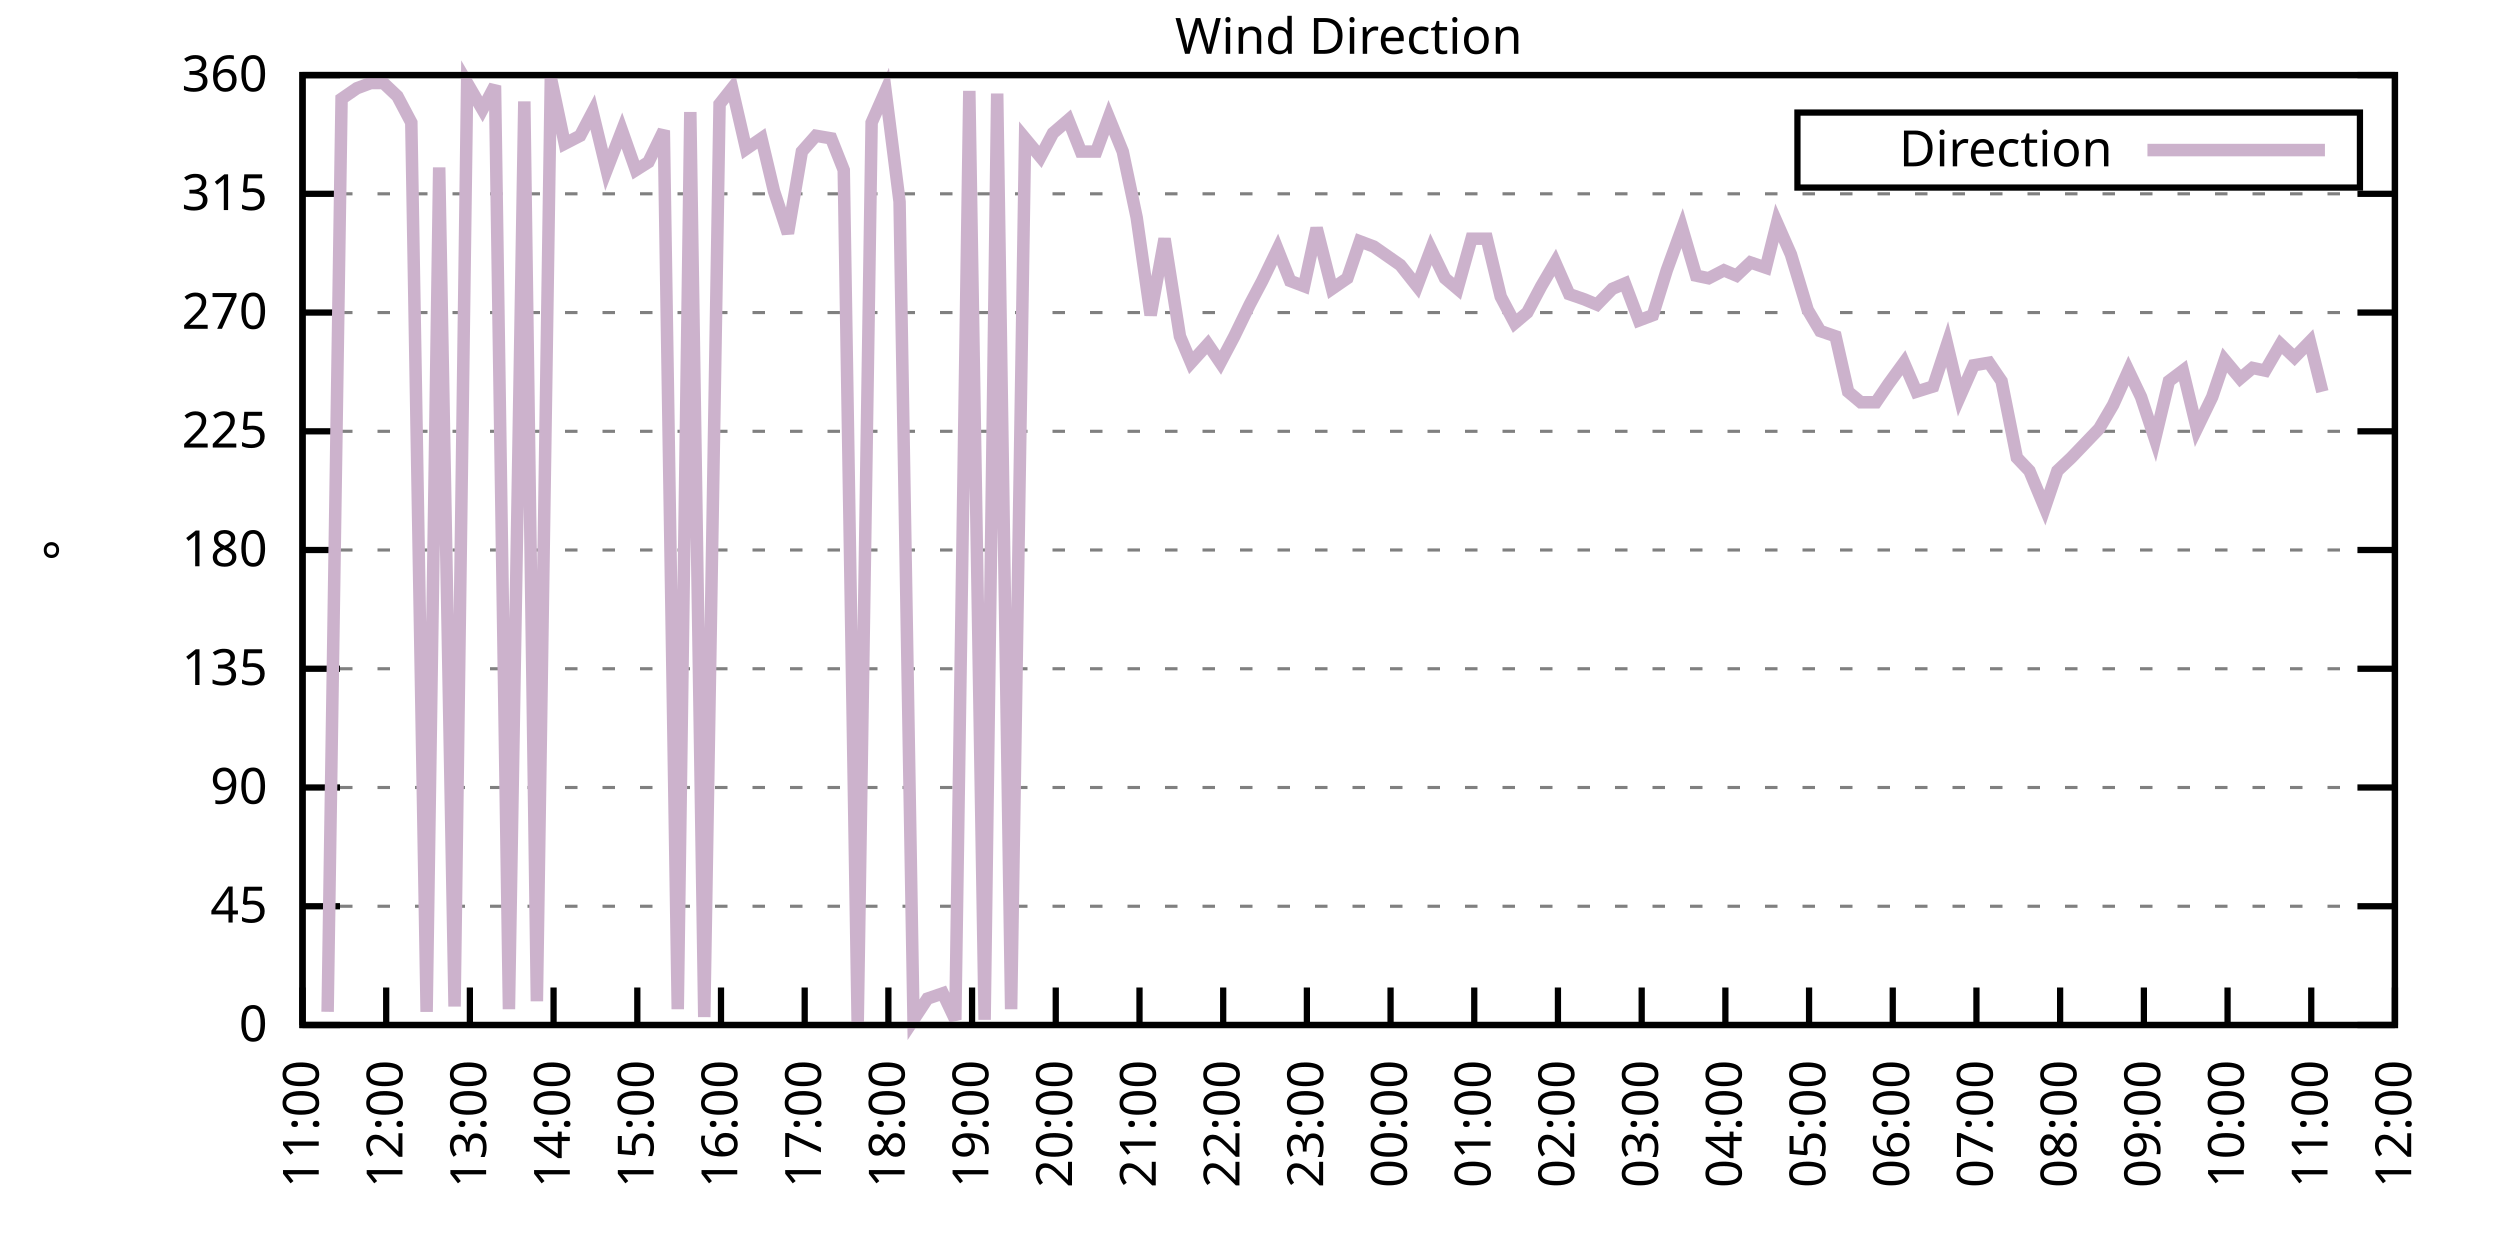
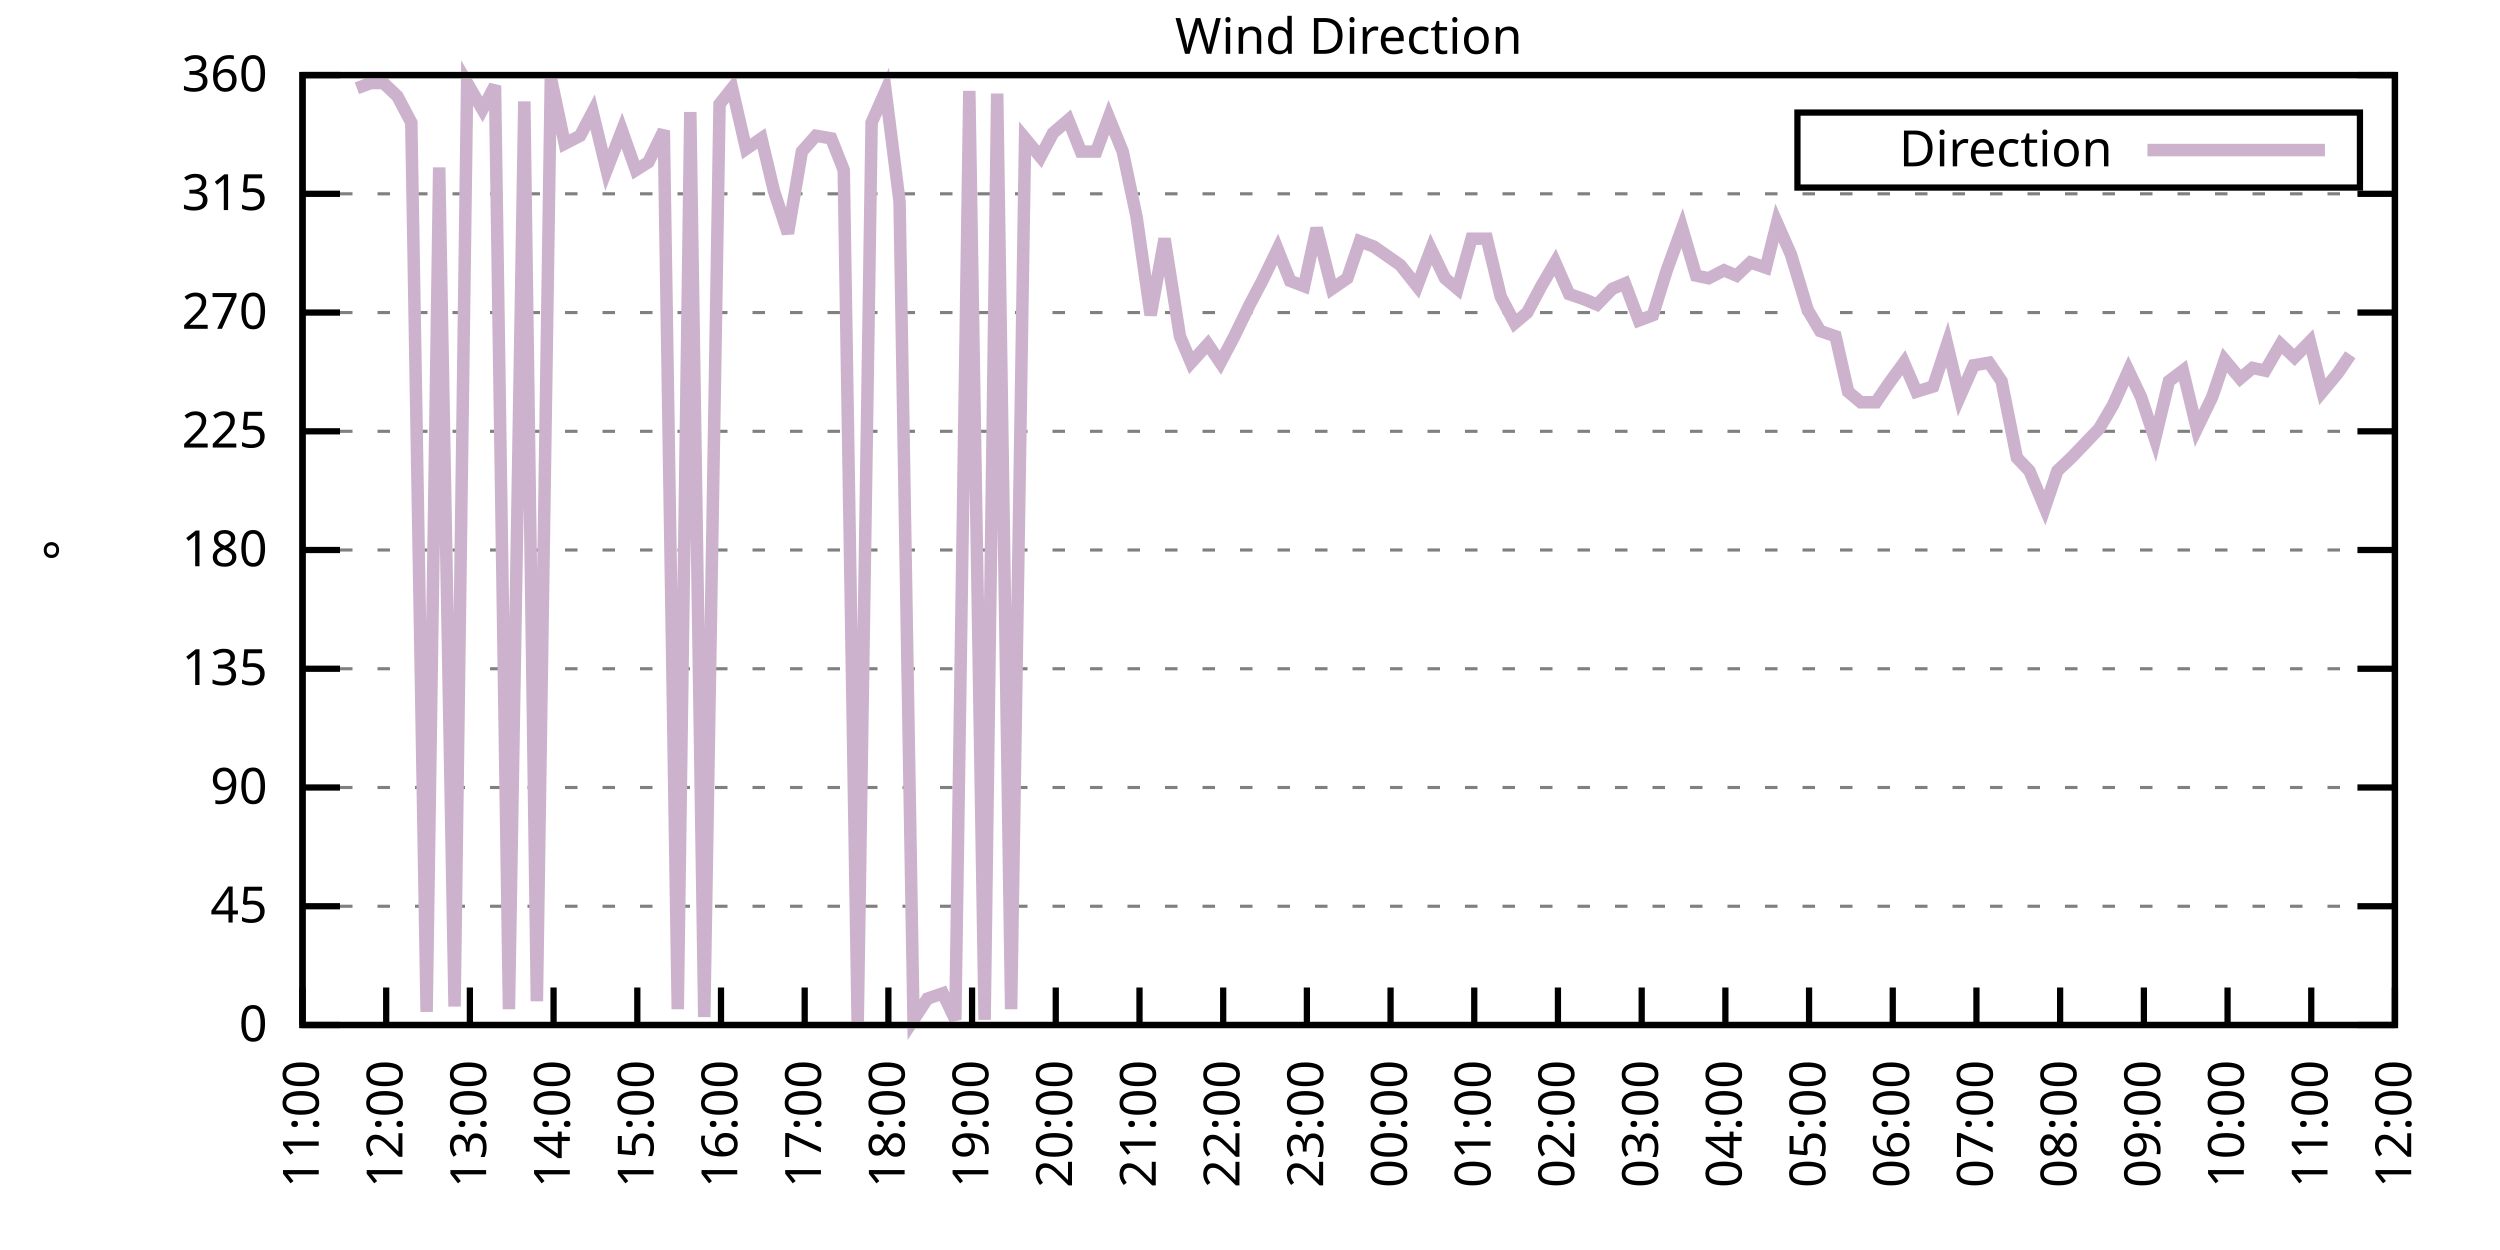
<svg xmlns="http://www.w3.org/2000/svg" xmlns:xlink="http://www.w3.org/1999/xlink" width="400" height="200" viewBox="0 0 400 200">
  <g id="gnuplot_canvas">
    <rect x="0" y="0" width="400" height="200" fill="none" />
    <defs>
      <circle id="gpDot" r="0.5" stroke-width="0.5" stroke="currentColor" />
      <path id="gpPt0" stroke-width="0.333" stroke="currentColor" d="M-1,0 h2 M0,-1 v2" />
      <path id="gpPt1" stroke-width="0.333" stroke="currentColor" d="M-1,-1 L1,1 M1,-1 L-1,1" />
      <path id="gpPt2" stroke-width="0.333" stroke="currentColor" d="M-1,0 L1,0 M0,-1 L0,1 M-1,-1 L1,1 M-1,1 L1,-1" />
      <rect id="gpPt3" stroke-width="0.333" stroke="currentColor" x="-1" y="-1" width="2" height="2" />
      <rect id="gpPt4" stroke-width="0.333" stroke="currentColor" fill="currentColor" x="-1" y="-1" width="2" height="2" />
      <circle id="gpPt5" stroke-width="0.333" stroke="currentColor" cx="0" cy="0" r="1" />
      <use xlink:href="#gpPt5" id="gpPt6" fill="currentColor" stroke="none" />
      <path id="gpPt7" stroke-width="0.333" stroke="currentColor" d="M0,-1.33 L-1.33,0.67 L1.33,0.67 z" />
      <use xlink:href="#gpPt7" id="gpPt8" fill="currentColor" stroke="none" />
      <use xlink:href="#gpPt7" id="gpPt9" stroke="currentColor" transform="rotate(180)" />
      <use xlink:href="#gpPt9" id="gpPt10" fill="currentColor" stroke="none" />
      <use xlink:href="#gpPt3" id="gpPt11" stroke="currentColor" transform="rotate(45)" />
      <use xlink:href="#gpPt11" id="gpPt12" fill="currentColor" stroke="none" />
      <path id="gpPt13" stroke-width="0.333" stroke="currentColor" d="M0,1.330 L1.265,0.411 L0.782,-1.067 L-0.782,-1.076 L-1.265,0.411 z" />
      <use xlink:href="#gpPt13" id="gpPt14" fill="currentColor" stroke="none" />
      <filter id="textbox" filterUnits="objectBoundingBox" x="0" y="0" height="1" width="1">
        <feFlood flood-color="white" flood-opacity="1" result="bgnd" />
        <feComposite in="SourceGraphic" in2="bgnd" operator="atop" />
      </filter>
      <filter id="greybox" filterUnits="objectBoundingBox" x="0" y="0" height="1" width="1">
        <feFlood flood-color="lightgrey" flood-opacity="1" result="grey" />
        <feComposite in="SourceGraphic" in2="grey" operator="atop" />
      </filter>
    </defs>
    <g fill="none" color="white" stroke="currentColor" stroke-width="1.00" stroke-linecap="butt" stroke-linejoin="miter">
</g>
    <g fill="none" color="black" stroke="currentColor" stroke-width="1.00" stroke-linecap="butt" stroke-linejoin="miter">
      <g stroke="none" shape-rendering="crispEdges">
        <polygon fill="rgb(255, 255, 255)" points="48.40,164.00 383.18,164.00 383.18,12.02 48.40,12.02 " />
      </g>
    </g>
    <g fill="none" color="black" stroke="currentColor" stroke-width="1.00" stroke-linecap="butt" stroke-linejoin="miter">
</g>
    <g fill="none" color="black" stroke="black" stroke-width="0.50" stroke-linecap="butt" stroke-linejoin="miter">
</g>
    <g fill="none" color="gray" stroke="currentColor" stroke-width="0.50" stroke-linecap="butt" stroke-linejoin="miter">
      <path stroke="gray" stroke-dasharray="2,4" class="gridline" d="M48.40,164.00 L383.19,164.00  " />
    </g>
    <g fill="none" color="gray" stroke="gray" stroke-width="1.00" stroke-linecap="butt" stroke-linejoin="miter">
</g>
    <g fill="none" color="black" stroke="currentColor" stroke-width="1.00" stroke-linecap="butt" stroke-linejoin="miter">
      <path stroke="black" d="M48.40,164.00 L54.40,164.00 M383.19,164.00 L377.19,164.00  " />
      <g transform="translate(42.80,166.60)" stroke="none" fill="black" font-family="Sans" font-size="8.00" text-anchor="end">
        <text>
          <tspan font-family="Sans"> 0</tspan>
        </text>
      </g>
    </g>
    <g fill="none" color="black" stroke="currentColor" stroke-width="1.00" stroke-linecap="butt" stroke-linejoin="miter">
</g>
    <g fill="none" color="black" stroke="black" stroke-width="0.50" stroke-linecap="butt" stroke-linejoin="miter">
</g>
    <g fill="none" color="gray" stroke="currentColor" stroke-width="0.50" stroke-linecap="butt" stroke-linejoin="miter">
      <path stroke="gray" stroke-dasharray="2,4" class="gridline" d="M48.40,145.00 L383.19,145.00  " />
    </g>
    <g fill="none" color="gray" stroke="gray" stroke-width="1.00" stroke-linecap="butt" stroke-linejoin="miter">
</g>
    <g fill="none" color="black" stroke="currentColor" stroke-width="1.00" stroke-linecap="butt" stroke-linejoin="miter">
      <path stroke="black" d="M48.40,145.00 L54.40,145.00 M383.19,145.00 L377.19,145.00  " />
      <g transform="translate(42.80,147.60)" stroke="none" fill="black" font-family="Sans" font-size="8.00" text-anchor="end">
        <text>
          <tspan font-family="Sans"> 45</tspan>
        </text>
      </g>
    </g>
    <g fill="none" color="black" stroke="currentColor" stroke-width="1.00" stroke-linecap="butt" stroke-linejoin="miter">
</g>
    <g fill="none" color="black" stroke="black" stroke-width="0.50" stroke-linecap="butt" stroke-linejoin="miter">
</g>
    <g fill="none" color="gray" stroke="currentColor" stroke-width="0.50" stroke-linecap="butt" stroke-linejoin="miter">
      <path stroke="gray" stroke-dasharray="2,4" class="gridline" d="M48.40,126.00 L383.19,126.00  " />
    </g>
    <g fill="none" color="gray" stroke="gray" stroke-width="1.00" stroke-linecap="butt" stroke-linejoin="miter">
</g>
    <g fill="none" color="black" stroke="currentColor" stroke-width="1.00" stroke-linecap="butt" stroke-linejoin="miter">
      <path stroke="black" d="M48.40,126.00 L54.40,126.00 M383.19,126.00 L377.19,126.00  " />
      <g transform="translate(42.80,128.60)" stroke="none" fill="black" font-family="Sans" font-size="8.00" text-anchor="end">
        <text>
          <tspan font-family="Sans"> 90</tspan>
        </text>
      </g>
    </g>
    <g fill="none" color="black" stroke="currentColor" stroke-width="1.00" stroke-linecap="butt" stroke-linejoin="miter">
</g>
    <g fill="none" color="black" stroke="black" stroke-width="0.50" stroke-linecap="butt" stroke-linejoin="miter">
</g>
    <g fill="none" color="gray" stroke="currentColor" stroke-width="0.50" stroke-linecap="butt" stroke-linejoin="miter">
      <path stroke="gray" stroke-dasharray="2,4" class="gridline" d="M48.40,107.00 L383.19,107.00  " />
    </g>
    <g fill="none" color="gray" stroke="gray" stroke-width="1.00" stroke-linecap="butt" stroke-linejoin="miter">
</g>
    <g fill="none" color="black" stroke="currentColor" stroke-width="1.00" stroke-linecap="butt" stroke-linejoin="miter">
      <path stroke="black" d="M48.40,107.00 L54.40,107.00 M383.19,107.00 L377.19,107.00  " />
      <g transform="translate(42.80,109.60)" stroke="none" fill="black" font-family="Sans" font-size="8.00" text-anchor="end">
        <text>
          <tspan font-family="Sans"> 135</tspan>
        </text>
      </g>
    </g>
    <g fill="none" color="black" stroke="currentColor" stroke-width="1.00" stroke-linecap="butt" stroke-linejoin="miter">
</g>
    <g fill="none" color="black" stroke="black" stroke-width="0.50" stroke-linecap="butt" stroke-linejoin="miter">
</g>
    <g fill="none" color="gray" stroke="currentColor" stroke-width="0.50" stroke-linecap="butt" stroke-linejoin="miter">
      <path stroke="gray" stroke-dasharray="2,4" class="gridline" d="M48.40,88.00 L383.19,88.00  " />
    </g>
    <g fill="none" color="gray" stroke="gray" stroke-width="1.00" stroke-linecap="butt" stroke-linejoin="miter">
</g>
    <g fill="none" color="black" stroke="currentColor" stroke-width="1.00" stroke-linecap="butt" stroke-linejoin="miter">
      <path stroke="black" d="M48.40,88.00 L54.40,88.00 M383.19,88.00 L377.19,88.00  " />
      <g transform="translate(42.80,90.60)" stroke="none" fill="black" font-family="Sans" font-size="8.00" text-anchor="end">
        <text>
          <tspan font-family="Sans"> 180</tspan>
        </text>
      </g>
    </g>
    <g fill="none" color="black" stroke="currentColor" stroke-width="1.00" stroke-linecap="butt" stroke-linejoin="miter">
</g>
    <g fill="none" color="black" stroke="black" stroke-width="0.50" stroke-linecap="butt" stroke-linejoin="miter">
</g>
    <g fill="none" color="gray" stroke="currentColor" stroke-width="0.50" stroke-linecap="butt" stroke-linejoin="miter">
      <path stroke="gray" stroke-dasharray="2,4" class="gridline" d="M48.40,69.01 L383.19,69.01  " />
    </g>
    <g fill="none" color="gray" stroke="gray" stroke-width="1.00" stroke-linecap="butt" stroke-linejoin="miter">
</g>
    <g fill="none" color="black" stroke="currentColor" stroke-width="1.00" stroke-linecap="butt" stroke-linejoin="miter">
      <path stroke="black" d="M48.40,69.01 L54.40,69.01 M383.19,69.01 L377.19,69.01  " />
      <g transform="translate(42.80,71.61)" stroke="none" fill="black" font-family="Sans" font-size="8.00" text-anchor="end">
        <text>
          <tspan font-family="Sans"> 225</tspan>
        </text>
      </g>
    </g>
    <g fill="none" color="black" stroke="currentColor" stroke-width="1.00" stroke-linecap="butt" stroke-linejoin="miter">
</g>
    <g fill="none" color="black" stroke="black" stroke-width="0.50" stroke-linecap="butt" stroke-linejoin="miter">
</g>
    <g fill="none" color="gray" stroke="currentColor" stroke-width="0.50" stroke-linecap="butt" stroke-linejoin="miter">
      <path stroke="gray" stroke-dasharray="2,4" class="gridline" d="M48.40,50.01 L383.19,50.01  " />
    </g>
    <g fill="none" color="gray" stroke="gray" stroke-width="1.00" stroke-linecap="butt" stroke-linejoin="miter">
</g>
    <g fill="none" color="black" stroke="currentColor" stroke-width="1.00" stroke-linecap="butt" stroke-linejoin="miter">
      <path stroke="black" d="M48.40,50.01 L54.40,50.01 M383.19,50.01 L377.19,50.01  " />
      <g transform="translate(42.80,52.61)" stroke="none" fill="black" font-family="Sans" font-size="8.00" text-anchor="end">
        <text>
          <tspan font-family="Sans"> 270</tspan>
        </text>
      </g>
    </g>
    <g fill="none" color="black" stroke="currentColor" stroke-width="1.00" stroke-linecap="butt" stroke-linejoin="miter">
</g>
    <g fill="none" color="black" stroke="black" stroke-width="0.50" stroke-linecap="butt" stroke-linejoin="miter">
</g>
    <g fill="none" color="gray" stroke="currentColor" stroke-width="0.50" stroke-linecap="butt" stroke-linejoin="miter">
      <path stroke="gray" stroke-dasharray="2,4" class="gridline" d="M48.40,31.01 L383.19,31.01  " />
    </g>
    <g fill="none" color="gray" stroke="gray" stroke-width="1.00" stroke-linecap="butt" stroke-linejoin="miter">
</g>
    <g fill="none" color="black" stroke="currentColor" stroke-width="1.00" stroke-linecap="butt" stroke-linejoin="miter">
      <path stroke="black" d="M48.40,31.01 L54.40,31.01 M383.19,31.01 L377.19,31.01  " />
      <g transform="translate(42.80,33.61)" stroke="none" fill="black" font-family="Sans" font-size="8.00" text-anchor="end">
        <text>
          <tspan font-family="Sans"> 315</tspan>
        </text>
      </g>
    </g>
    <g fill="none" color="black" stroke="currentColor" stroke-width="1.00" stroke-linecap="butt" stroke-linejoin="miter">
</g>
    <g fill="none" color="black" stroke="black" stroke-width="0.50" stroke-linecap="butt" stroke-linejoin="miter">
</g>
    <g fill="none" color="gray" stroke="currentColor" stroke-width="0.50" stroke-linecap="butt" stroke-linejoin="miter">
      <path stroke="gray" stroke-dasharray="2,4" class="gridline" d="M48.40,12.01 L383.19,12.01  " />
    </g>
    <g fill="none" color="gray" stroke="gray" stroke-width="1.00" stroke-linecap="butt" stroke-linejoin="miter">
</g>
    <g fill="none" color="black" stroke="currentColor" stroke-width="1.00" stroke-linecap="butt" stroke-linejoin="miter">
      <path stroke="black" d="M48.40,12.01 L54.40,12.01 M383.19,12.01 L377.19,12.01  " />
      <g transform="translate(42.80,14.61)" stroke="none" fill="black" font-family="Sans" font-size="8.00" text-anchor="end">
        <text>
          <tspan font-family="Sans"> 360</tspan>
        </text>
      </g>
    </g>
    <g fill="none" color="black" stroke="currentColor" stroke-width="1.00" stroke-linecap="butt" stroke-linejoin="miter">
      <path stroke="black" d="M48.40,164.00 L48.40,158.00  " />
      <g transform="translate(51.00,169.60) rotate(270.00)" stroke="none" fill="black" font-family="Sans" font-size="8.00" text-anchor="end">
        <text>
          <tspan font-family="Sans">11:00</tspan>
        </text>
      </g>
    </g>
    <g fill="none" color="black" stroke="currentColor" stroke-width="1.00" stroke-linecap="butt" stroke-linejoin="miter">
      <path stroke="black" d="M61.79,164.00 L61.79,158.00  " />
      <g transform="translate(64.39,169.60) rotate(270.00)" stroke="none" fill="black" font-family="Sans" font-size="8.00" text-anchor="end">
        <text>
          <tspan font-family="Sans">12:00</tspan>
        </text>
      </g>
    </g>
    <g fill="none" color="black" stroke="currentColor" stroke-width="1.00" stroke-linecap="butt" stroke-linejoin="miter">
      <path stroke="black" d="M75.18,164.00 L75.18,158.00  " />
      <g transform="translate(77.78,169.60) rotate(270.00)" stroke="none" fill="black" font-family="Sans" font-size="8.00" text-anchor="end">
        <text>
          <tspan font-family="Sans">13:00</tspan>
        </text>
      </g>
    </g>
    <g fill="none" color="black" stroke="currentColor" stroke-width="1.00" stroke-linecap="butt" stroke-linejoin="miter">
      <path stroke="black" d="M88.57,164.00 L88.57,158.00  " />
      <g transform="translate(91.17,169.60) rotate(270.00)" stroke="none" fill="black" font-family="Sans" font-size="8.00" text-anchor="end">
        <text>
          <tspan font-family="Sans">14:00</tspan>
        </text>
      </g>
    </g>
    <g fill="none" color="black" stroke="currentColor" stroke-width="1.00" stroke-linecap="butt" stroke-linejoin="miter">
      <path stroke="black" d="M101.97,164.00 L101.97,158.00  " />
      <g transform="translate(104.57,169.60) rotate(270.00)" stroke="none" fill="black" font-family="Sans" font-size="8.00" text-anchor="end">
        <text>
          <tspan font-family="Sans">15:00</tspan>
        </text>
      </g>
    </g>
    <g fill="none" color="black" stroke="currentColor" stroke-width="1.00" stroke-linecap="butt" stroke-linejoin="miter">
      <path stroke="black" d="M115.36,164.00 L115.36,158.00  " />
      <g transform="translate(117.96,169.60) rotate(270.00)" stroke="none" fill="black" font-family="Sans" font-size="8.00" text-anchor="end">
        <text>
          <tspan font-family="Sans">16:00</tspan>
        </text>
      </g>
    </g>
    <g fill="none" color="black" stroke="currentColor" stroke-width="1.00" stroke-linecap="butt" stroke-linejoin="miter">
      <path stroke="black" d="M128.75,164.00 L128.75,158.00  " />
      <g transform="translate(131.35,169.60) rotate(270.00)" stroke="none" fill="black" font-family="Sans" font-size="8.00" text-anchor="end">
        <text>
          <tspan font-family="Sans">17:00</tspan>
        </text>
      </g>
    </g>
    <g fill="none" color="black" stroke="currentColor" stroke-width="1.00" stroke-linecap="butt" stroke-linejoin="miter">
      <path stroke="black" d="M142.14,164.00 L142.14,158.00  " />
      <g transform="translate(144.74,169.60) rotate(270.00)" stroke="none" fill="black" font-family="Sans" font-size="8.00" text-anchor="end">
        <text>
          <tspan font-family="Sans">18:00</tspan>
        </text>
      </g>
    </g>
    <g fill="none" color="black" stroke="currentColor" stroke-width="1.00" stroke-linecap="butt" stroke-linejoin="miter">
      <path stroke="black" d="M155.53,164.00 L155.53,158.00  " />
      <g transform="translate(158.13,169.60) rotate(270.00)" stroke="none" fill="black" font-family="Sans" font-size="8.00" text-anchor="end">
        <text>
          <tspan font-family="Sans">19:00</tspan>
        </text>
      </g>
    </g>
    <g fill="none" color="black" stroke="currentColor" stroke-width="1.00" stroke-linecap="butt" stroke-linejoin="miter">
      <path stroke="black" d="M168.92,164.00 L168.92,158.00  " />
      <g transform="translate(171.52,169.60) rotate(270.00)" stroke="none" fill="black" font-family="Sans" font-size="8.00" text-anchor="end">
        <text>
          <tspan font-family="Sans">20:00</tspan>
        </text>
      </g>
    </g>
    <g fill="none" color="black" stroke="currentColor" stroke-width="1.00" stroke-linecap="butt" stroke-linejoin="miter">
      <path stroke="black" d="M182.32,164.00 L182.32,158.00  " />
      <g transform="translate(184.92,169.60) rotate(270.00)" stroke="none" fill="black" font-family="Sans" font-size="8.00" text-anchor="end">
        <text>
          <tspan font-family="Sans">21:00</tspan>
        </text>
      </g>
    </g>
    <g fill="none" color="black" stroke="currentColor" stroke-width="1.00" stroke-linecap="butt" stroke-linejoin="miter">
      <path stroke="black" d="M195.71,164.00 L195.71,158.00  " />
      <g transform="translate(198.31,169.60) rotate(270.00)" stroke="none" fill="black" font-family="Sans" font-size="8.00" text-anchor="end">
        <text>
          <tspan font-family="Sans">22:00</tspan>
        </text>
      </g>
    </g>
    <g fill="none" color="black" stroke="currentColor" stroke-width="1.00" stroke-linecap="butt" stroke-linejoin="miter">
      <path stroke="black" d="M209.10,164.00 L209.10,158.00  " />
      <g transform="translate(211.70,169.60) rotate(270.00)" stroke="none" fill="black" font-family="Sans" font-size="8.00" text-anchor="end">
        <text>
          <tspan font-family="Sans">23:00</tspan>
        </text>
      </g>
    </g>
    <g fill="none" color="black" stroke="currentColor" stroke-width="1.00" stroke-linecap="butt" stroke-linejoin="miter">
      <path stroke="black" d="M222.49,164.00 L222.49,158.00  " />
      <g transform="translate(225.09,169.60) rotate(270.00)" stroke="none" fill="black" font-family="Sans" font-size="8.00" text-anchor="end">
        <text>
          <tspan font-family="Sans">00:00</tspan>
        </text>
      </g>
    </g>
    <g fill="none" color="black" stroke="currentColor" stroke-width="1.00" stroke-linecap="butt" stroke-linejoin="miter">
      <path stroke="black" d="M235.88,164.00 L235.88,158.00  " />
      <g transform="translate(238.48,169.60) rotate(270.00)" stroke="none" fill="black" font-family="Sans" font-size="8.00" text-anchor="end">
        <text>
          <tspan font-family="Sans">01:00</tspan>
        </text>
      </g>
    </g>
    <g fill="none" color="black" stroke="currentColor" stroke-width="1.00" stroke-linecap="butt" stroke-linejoin="miter">
      <path stroke="black" d="M249.27,164.00 L249.27,158.00  " />
      <g transform="translate(251.87,169.60) rotate(270.00)" stroke="none" fill="black" font-family="Sans" font-size="8.00" text-anchor="end">
        <text>
          <tspan font-family="Sans">02:00</tspan>
        </text>
      </g>
    </g>
    <g fill="none" color="black" stroke="currentColor" stroke-width="1.00" stroke-linecap="butt" stroke-linejoin="miter">
      <path stroke="black" d="M262.67,164.00 L262.67,158.00  " />
      <g transform="translate(265.27,169.60) rotate(270.00)" stroke="none" fill="black" font-family="Sans" font-size="8.00" text-anchor="end">
        <text>
          <tspan font-family="Sans">03:00</tspan>
        </text>
      </g>
    </g>
    <g fill="none" color="black" stroke="currentColor" stroke-width="1.00" stroke-linecap="butt" stroke-linejoin="miter">
      <path stroke="black" d="M276.06,164.00 L276.06,158.00  " />
      <g transform="translate(278.66,169.60) rotate(270.00)" stroke="none" fill="black" font-family="Sans" font-size="8.00" text-anchor="end">
        <text>
          <tspan font-family="Sans">04:00</tspan>
        </text>
      </g>
    </g>
    <g fill="none" color="black" stroke="currentColor" stroke-width="1.00" stroke-linecap="butt" stroke-linejoin="miter">
      <path stroke="black" d="M289.45,164.00 L289.45,158.00  " />
      <g transform="translate(292.05,169.60) rotate(270.00)" stroke="none" fill="black" font-family="Sans" font-size="8.00" text-anchor="end">
        <text>
          <tspan font-family="Sans">05:00</tspan>
        </text>
      </g>
    </g>
    <g fill="none" color="black" stroke="currentColor" stroke-width="1.00" stroke-linecap="butt" stroke-linejoin="miter">
      <path stroke="black" d="M302.84,164.00 L302.84,158.00  " />
      <g transform="translate(305.44,169.60) rotate(270.00)" stroke="none" fill="black" font-family="Sans" font-size="8.00" text-anchor="end">
        <text>
          <tspan font-family="Sans">06:00</tspan>
        </text>
      </g>
    </g>
    <g fill="none" color="black" stroke="currentColor" stroke-width="1.00" stroke-linecap="butt" stroke-linejoin="miter">
      <path stroke="black" d="M316.23,164.00 L316.23,158.00  " />
      <g transform="translate(318.83,169.60) rotate(270.00)" stroke="none" fill="black" font-family="Sans" font-size="8.00" text-anchor="end">
        <text>
          <tspan font-family="Sans">07:00</tspan>
        </text>
      </g>
    </g>
    <g fill="none" color="black" stroke="currentColor" stroke-width="1.00" stroke-linecap="butt" stroke-linejoin="miter">
      <path stroke="black" d="M329.62,164.00 L329.62,158.00  " />
      <g transform="translate(332.22,169.60) rotate(270.00)" stroke="none" fill="black" font-family="Sans" font-size="8.00" text-anchor="end">
        <text>
          <tspan font-family="Sans">08:00</tspan>
        </text>
      </g>
    </g>
    <g fill="none" color="black" stroke="currentColor" stroke-width="1.00" stroke-linecap="butt" stroke-linejoin="miter">
      <path stroke="black" d="M343.02,164.00 L343.02,158.00  " />
      <g transform="translate(345.62,169.60) rotate(270.00)" stroke="none" fill="black" font-family="Sans" font-size="8.00" text-anchor="end">
        <text>
          <tspan font-family="Sans">09:00</tspan>
        </text>
      </g>
    </g>
    <g fill="none" color="black" stroke="currentColor" stroke-width="1.00" stroke-linecap="butt" stroke-linejoin="miter">
      <path stroke="black" d="M356.41,164.00 L356.41,158.00  " />
      <g transform="translate(359.01,169.60) rotate(270.00)" stroke="none" fill="black" font-family="Sans" font-size="8.00" text-anchor="end">
        <text>
          <tspan font-family="Sans">10:00</tspan>
        </text>
      </g>
    </g>
    <g fill="none" color="black" stroke="currentColor" stroke-width="1.00" stroke-linecap="butt" stroke-linejoin="miter">
      <path stroke="black" d="M369.80,164.00 L369.80,158.00  " />
      <g transform="translate(372.40,169.60) rotate(270.00)" stroke="none" fill="black" font-family="Sans" font-size="8.00" text-anchor="end">
        <text>
          <tspan font-family="Sans">11:00</tspan>
        </text>
      </g>
    </g>
    <g fill="none" color="black" stroke="currentColor" stroke-width="1.00" stroke-linecap="butt" stroke-linejoin="miter">
      <path stroke="black" d="M383.19,164.00 L383.19,158.00  " />
      <g transform="translate(385.79,169.60) rotate(270.00)" stroke="none" fill="black" font-family="Sans" font-size="8.00" text-anchor="end">
        <text>
          <tspan font-family="Sans">12:00</tspan>
        </text>
      </g>
    </g>
    <g fill="none" color="black" stroke="currentColor" stroke-width="1.00" stroke-linecap="butt" stroke-linejoin="miter">
</g>
    <g fill="none" color="black" stroke="currentColor" stroke-width="1.00" stroke-linecap="butt" stroke-linejoin="miter">
      <path stroke="black" d="M48.40,12.01 L48.40,164.00 L383.19,164.00 L383.19,12.01 L48.40,12.01 Z  " />
    </g>
    <g fill="none" color="black" stroke="currentColor" stroke-width="1.00" stroke-linecap="butt" stroke-linejoin="miter">
</g>
    <g fill="none" color="black" stroke="currentColor" stroke-width="1.00" stroke-linecap="butt" stroke-linejoin="miter">
      <path stroke="black" d="M287.59,30.01 L287.59,18.01 L377.59,18.01 L377.59,30.01 L287.59,30.01 Z  " />
    </g>
    <g id="Wind_direction_plot_1">
      <g fill="none" color="white" stroke="black" stroke-width="2.00" stroke-linecap="butt" stroke-linejoin="miter">
</g>
      <g fill="none" color="black" stroke="currentColor" stroke-width="2.00" stroke-linecap="butt" stroke-linejoin="miter">
        <g transform="translate(337.99,26.61)" stroke="none" fill="black" font-family="Sans" font-size="8.00" text-anchor="end">
          <text>
            <tspan font-family="Sans">Direction</tspan>
          </text>
        </g>
      </g>
      <g fill="none" color="black" stroke="currentColor" stroke-width="2.00" stroke-linecap="butt" stroke-linejoin="miter">
-         <path stroke="rgb(204, 178, 204)" d="M343.59,24.01 L371.99,24.01 M52.42,161.89 L54.65,15.81 L57.10,14.12 L59.34,13.28 L61.35,13.28 L63.58,15.39   L65.81,19.61 L68.26,161.89 L70.27,26.79 L72.73,161.04 L74.74,13.28 L77.19,17.50 L79.20,13.70 L81.43,161.47   L83.89,16.23 L85.90,160.20 L88.13,12.43 L90.36,22.99 L92.82,21.72 L94.82,17.92 L97.06,27.21 L99.51,20.88   L101.74,27.21 L103.75,25.94 L106.21,20.88 L108.44,161.47 L110.45,17.92 L112.68,162.73 L115.13,16.65 L117.14,14.12   L119.38,23.83 L121.83,22.14 L123.84,30.59 L126.07,37.34 L128.30,24.25 L130.54,21.72 L132.99,22.14 L135.00,27.21   L137.23,164.00 L139.46,19.61 L141.69,14.54 L143.93,32.28 L146.16,163.16 L148.39,159.78 L150.85,158.93 L152.85,163.16   L155.09,14.54 L157.54,163.16 L159.55,14.97 L161.78,161.47 L164.01,22.14 L166.47,25.10 L168.48,21.30 L170.93,19.19   L172.94,24.25 L175.40,24.25 L177.41,18.77 L179.64,24.25 L181.87,34.81 L184.10,50.43 L186.33,38.19 L188.79,53.81   L190.57,58.03 L193.25,55.07 L195.26,58.03 L197.49,53.81 L199.95,48.74 L201.96,44.94 L204.41,39.87 L206.42,44.94   L208.65,45.79 L210.66,36.50 L213.12,46.21 L215.57,44.52 L217.58,38.61 L219.81,39.45 L224.05,42.41 L226.73,45.79   L228.96,39.87 L231.20,44.52 L233.20,46.21 L235.44,38.19 L237.89,38.19 L240.12,47.47 L242.36,51.70 L244.36,50.01   L246.60,45.79 L248.83,41.99 L251.06,47.05 L253.51,47.90 L255.52,48.74 L257.98,46.21 L259.99,45.36 L262.22,51.27   L264.45,50.43 L266.68,43.25 L269.14,36.50 L271.37,44.10 L273.38,44.52 L275.83,43.25 L277.84,44.10 L280.07,41.99   L282.53,42.83 L284.32,35.65 L286.55,40.72 L289.23,49.59 L291.23,52.96 L293.69,53.81 L295.70,62.67 L297.71,64.36   L300.16,64.36 L302.17,61.41 L304.63,58.03 L306.63,62.67 L309.31,61.83 L311.54,55.07 L313.55,63.52 L315.79,58.45   L318.24,58.03 L320.25,60.98 L322.70,73.23 L324.71,75.34 L327.17,81.25 L329.18,75.34 L331.41,73.23 L335.87,68.58   L338.10,64.78 L340.56,59.30 L342.57,63.52 L344.80,70.27 L347.03,60.98 L349.26,59.30 L351.50,68.58 L353.95,63.52   L355.96,57.61 L358.42,60.56 L360.42,58.87 L362.43,59.30 L364.89,55.07 L367.12,57.18 L369.58,54.65 L371.58,62.67    " />
+         <path stroke="rgb(204, 178, 204)" d="M343.59,24.01 L371.99,24.01 M57.10,14.12 L59.34,13.28 L61.35,13.28 L63.58,15.39 L65.81,19.61 L68.26,161.89   L70.27,26.79 L72.73,161.04 L74.74,13.28 L77.19,17.50 L79.20,13.70 L81.43,161.47 L83.89,16.23 L85.90,160.20   L88.13,12.43 L90.36,22.99 L92.82,21.72 L94.82,17.92 L97.06,27.21 L99.51,20.88 L101.74,27.21 L103.75,25.94   L106.21,20.88 L108.44,161.47 L110.45,17.92 L112.68,162.73 L115.13,16.65 L117.14,14.12 L119.38,23.83 L121.83,22.14   L123.84,30.59 L126.07,37.34 L128.30,24.25 L130.54,21.72 L132.99,22.14 L135.00,27.21 L137.23,164.00 L139.46,19.61   L141.69,14.54 L143.93,32.28 L146.16,163.16 L148.39,159.78 L150.85,158.93 L152.85,163.16 L155.09,14.54 L157.54,163.16   L159.55,14.97 L161.78,161.47 L164.01,22.14 L166.47,25.10 L168.48,21.30 L170.93,19.19 L172.94,24.25 L175.40,24.25   L177.41,18.77 L179.64,24.25 L181.87,34.81 L184.10,50.43 L186.33,38.19 L188.79,53.81 L190.57,58.03 L193.25,55.07   L195.26,58.03 L197.49,53.81 L199.95,48.74 L201.96,44.94 L204.41,39.87 L206.42,44.94 L208.65,45.79 L210.66,36.50   L213.12,46.21 L215.57,44.52 L217.58,38.61 L219.81,39.45 L224.05,42.41 L226.73,45.79 L228.96,39.87 L231.20,44.52   L233.20,46.21 L235.44,38.19 L237.89,38.19 L240.12,47.47 L242.36,51.70 L244.36,50.01 L246.60,45.79 L248.83,41.99   L251.06,47.05 L253.51,47.90 L255.52,48.74 L257.98,46.21 L259.99,45.36 L262.22,51.27 L264.45,50.43 L266.68,43.25   L269.14,36.50 L271.37,44.10 L273.38,44.52 L275.83,43.25 L277.84,44.10 L280.07,41.99 L282.53,42.83 L284.32,35.65   L286.55,40.72 L289.23,49.59 L291.23,52.96 L293.69,53.81 L295.70,62.67 L297.71,64.36 L300.16,64.36 L302.17,61.41   L304.63,58.03 L306.63,62.67 L309.31,61.83 L311.54,55.07 L313.55,63.52 L315.79,58.45 L318.24,58.03 L320.25,60.98   L322.70,73.23 L324.71,75.34 L327.17,81.25 L329.18,75.34 L331.41,73.23 L335.87,68.58 L338.10,64.78 L340.56,59.30   L342.57,63.52 L344.80,70.27 L347.03,60.98 L349.26,59.30 L351.50,68.58 L353.95,63.52 L355.96,57.61 L358.42,60.56   L360.42,58.87 L362.43,59.30 L364.89,55.07 L367.12,57.18 L369.58,54.65 L371.58,62.67 L374.04,59.72 L376.05,56.76    " />
      </g>
    </g>
    <g fill="none" color="black" stroke="currentColor" stroke-width="2.00" stroke-linecap="butt" stroke-linejoin="miter">
</g>
    <g fill="none" color="black" stroke="black" stroke-width="1.00" stroke-linecap="butt" stroke-linejoin="miter">
</g>
    <g fill="none" color="black" stroke="currentColor" stroke-width="1.00" stroke-linecap="butt" stroke-linejoin="miter">
      <path stroke="black" d="M48.40,12.01 L48.40,164.00 L383.19,164.00 L383.19,12.01 L48.40,12.01 Z  " />
      <g transform="translate(12.80,88.01) rotate(270.00)" stroke="none" fill="black" font-family="Sans" font-size="8.00" text-anchor="middle">
        <text>
          <tspan font-family="Sans">°</tspan>
        </text>
      </g>
    </g>
    <g fill="none" color="black" stroke="currentColor" stroke-width="1.00" stroke-linecap="butt" stroke-linejoin="miter">
</g>
    <g fill="none" color="black" stroke="currentColor" stroke-width="1.00" stroke-linecap="butt" stroke-linejoin="miter">
      <g transform="translate(215.79,8.61)" stroke="none" fill="black" font-family="Sans" font-size="8.00" text-anchor="middle">
        <text>
          <tspan font-family="Sans">Wind Direction</tspan>
        </text>
      </g>
    </g>
    <g fill="none" color="black" stroke="currentColor" stroke-width="1.00" stroke-linecap="butt" stroke-linejoin="miter">
</g>
  </g>
</svg>
